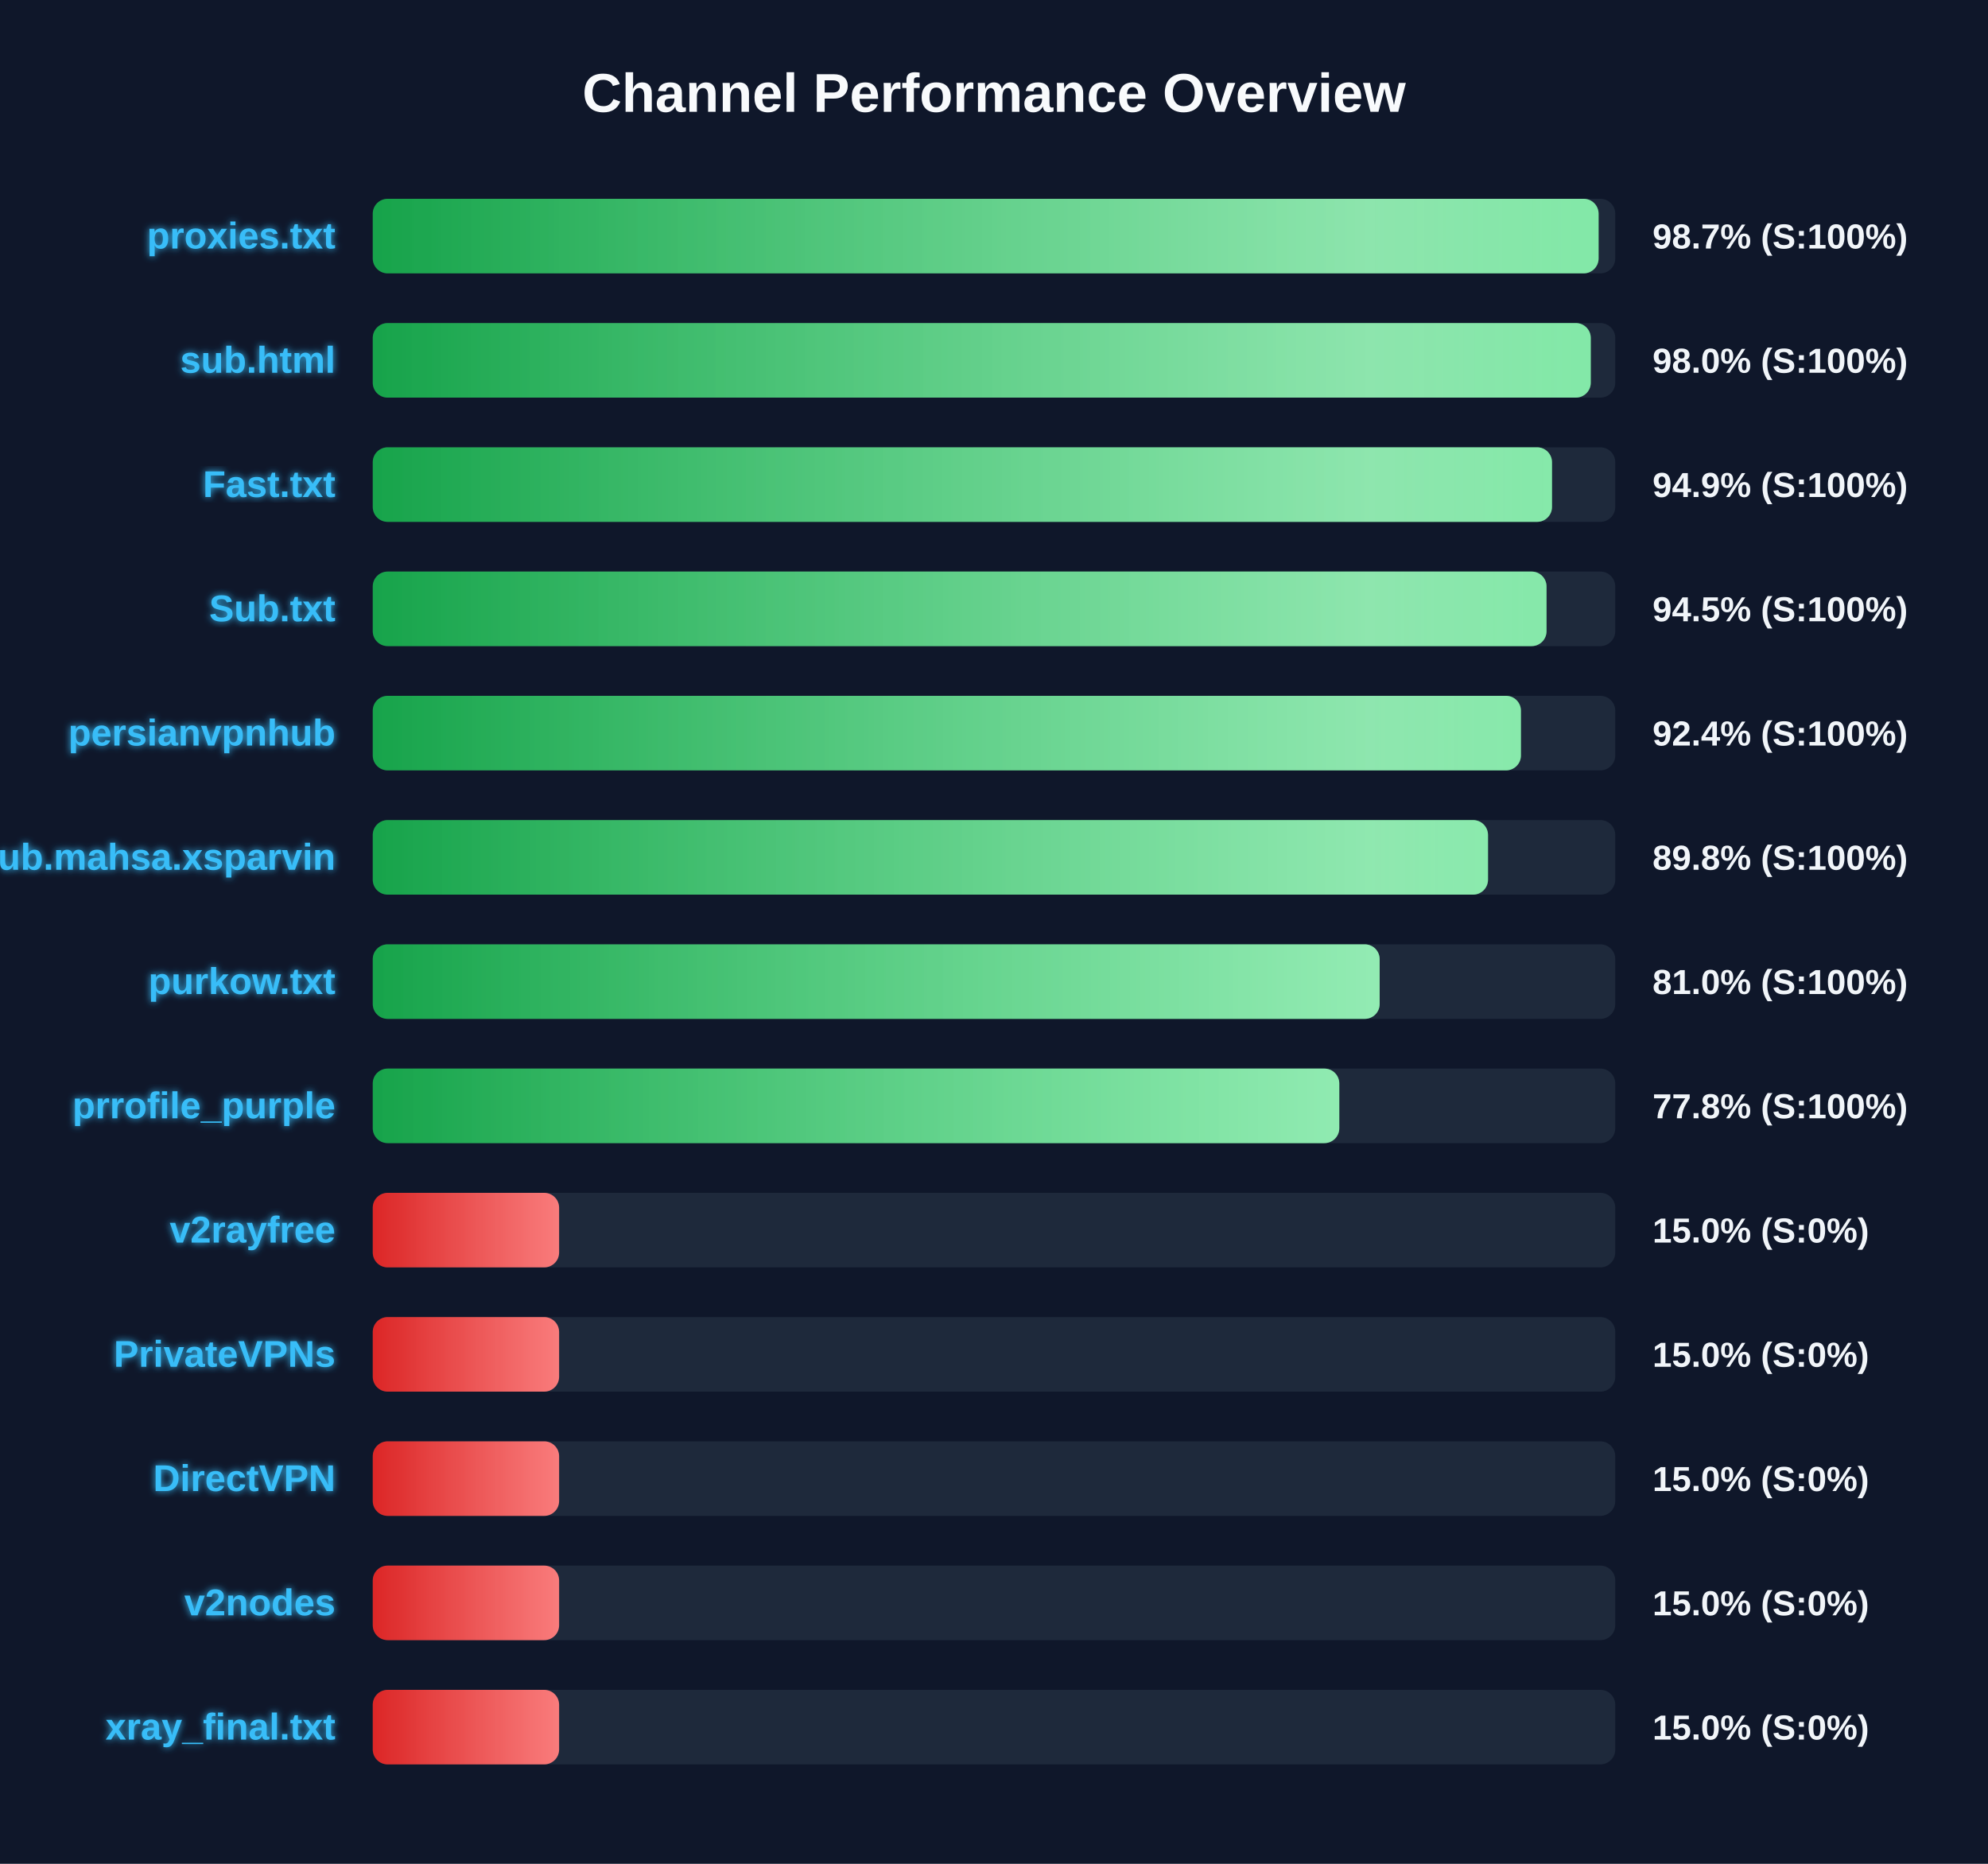
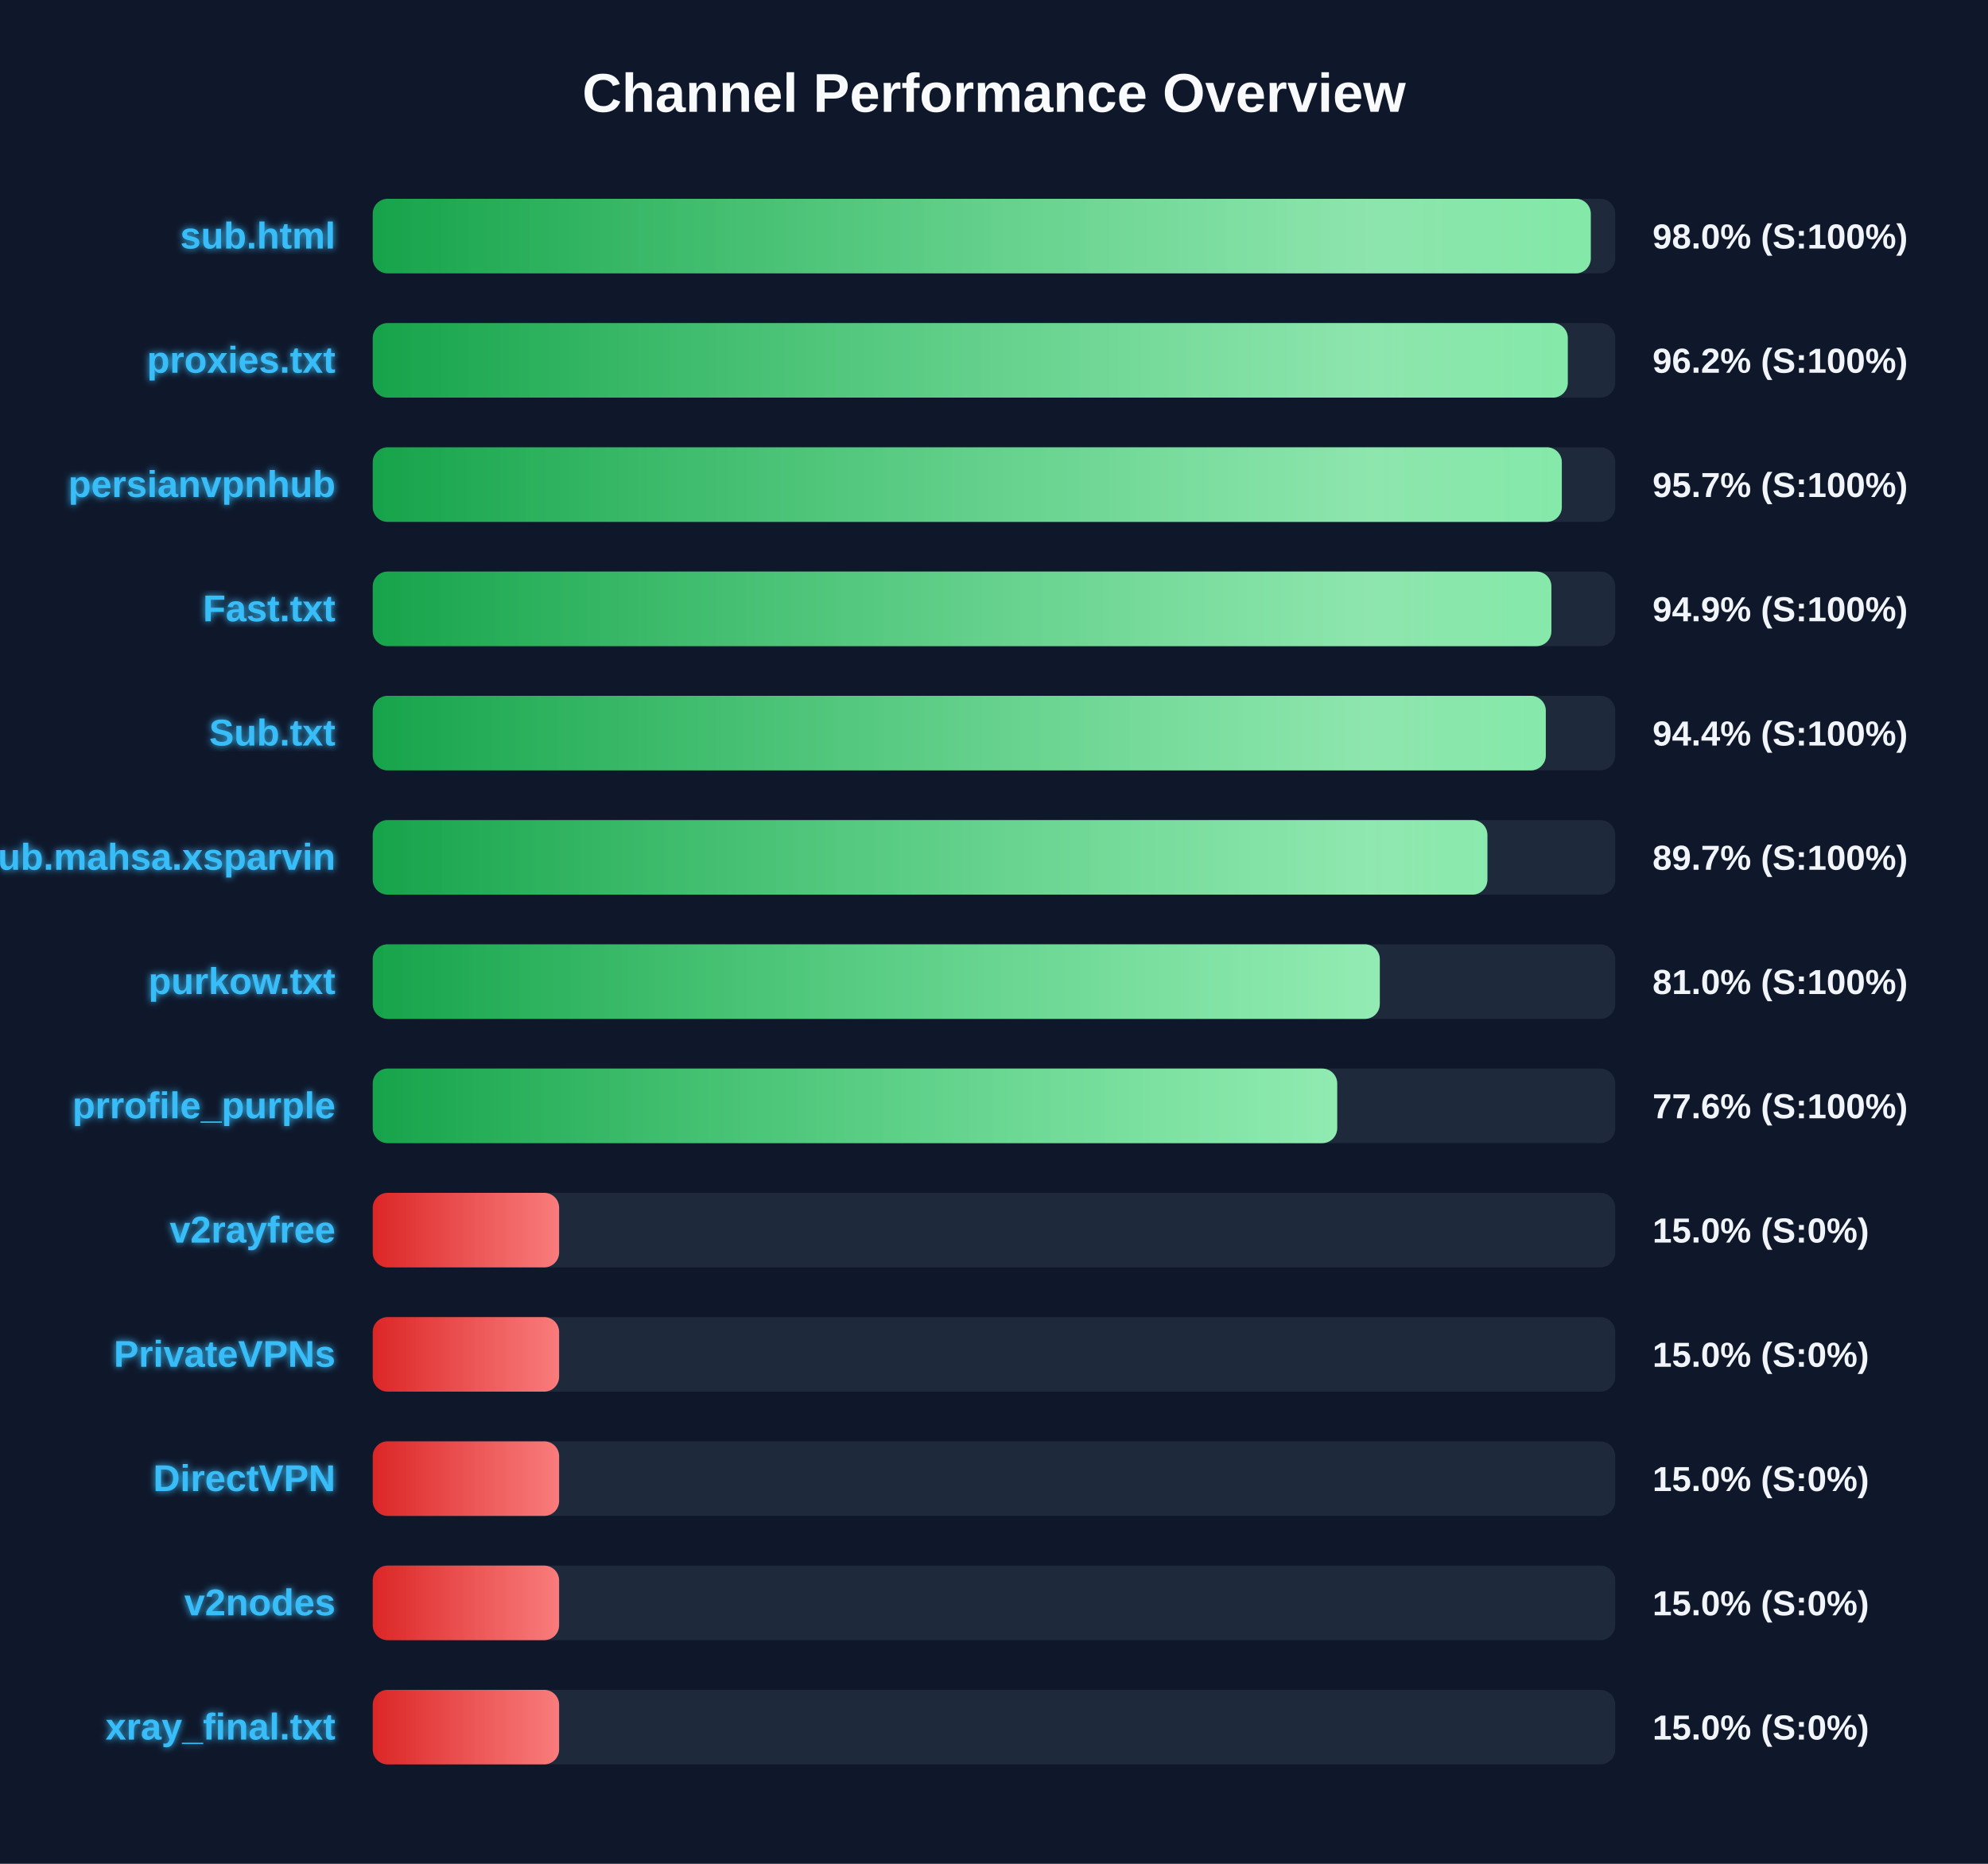
<svg xmlns="http://www.w3.org/2000/svg" width="800" height="750" version="1.1">
  <defs>
    <linearGradient id="grad-green" x1="0%" y1="0%" x2="100%" y2="0%">
      <stop offset="0%" stop-color="#16a34a" />
      <stop offset="100%" stop-color="#4ade80" />
    </linearGradient>
    <linearGradient id="grad-yellow" x1="0%" y1="0%" x2="100%" y2="0%">
      <stop offset="0%" stop-color="#ca8a04" />
      <stop offset="100%" stop-color="#fde047" />
    </linearGradient>
    <linearGradient id="grad-red" x1="0%" y1="0%" x2="100%" y2="0%">
      <stop offset="0%" stop-color="#dc2626" />
      <stop offset="100%" stop-color="#f87171" />
    </linearGradient>
    <linearGradient id="shimmer" x1="0%" y1="0%" x2="100%" y2="0%">
      <stop offset="0%" stop-color="rgba(255,255,255,0)" />
      <stop offset="50%" stop-color="rgba(255,255,255,0.4)" />
      <stop offset="100%" stop-color="rgba(255,255,255,0)" />
    </linearGradient>
    <filter id="glow" x="-20%" y="-20%" width="140%" height="140%">
      <feGaussianBlur stdDeviation="1.5" result="blur" />
      <feComposite in="SourceGraphic" in2="blur" operator="over" />
    </filter>
  </defs>
  <style>
        .bg-rect { fill: #0f172a; }
        .title { font: bold 22px 'Segoe UI', Arial, sans-serif; fill: #f8fafc; }
        .row { font: bold 15px 'Segoe UI', Arial, sans-serif; fill: #38bdf8; filter: url(#glow); }
        .score { font: bold 14px 'Segoe UI', Arial, sans-serif; fill: #f1f5f9; }
        @keyframes shimmer-anim {
            0% { transform: translateX(-100%); }
            100% { transform: translateX(200%); }
        }
        .shimmer-rect {
            animation: shimmer-anim 2.5s infinite linear;
        }
    </style>
  <rect width="100%" height="100%" class="bg-rect" />
  <text x="400" y="45" text-anchor="middle" class="title">Channel Performance Overview</text>
  <rect x="150" y="80" width="500" height="30" fill="#1e293b" rx="6" />
  <clipPath id="clip-0">
-     <rect x="150" y="80" width="493.3" height="30" rx="6" />
+     <rect x="150" y="80" width="490.15" height="30" rx="6" />
  </clipPath>
-   <rect x="150" y="80" width="493.3" height="30" fill="url(#grad-green)" rx="6" />
+   <rect x="150" y="80" width="490.15" height="30" fill="url(#grad-green)" rx="6" />
  <g clip-path="url(#clip-0)">
    <rect x="150" y="80" width="100%" height="30" fill="url(#shimmer)" class="shimmer-rect" />
  </g>
-   <text x="135" y="100" text-anchor="end" class="row">proxies.txt</text>
-   <text x="665" y="100" text-anchor="start" class="score">98.7% (S:100%)</text>
+   <text x="135" y="100" text-anchor="end" class="row">sub.html</text>
+   <text x="665" y="100" text-anchor="start" class="score">98.0% (S:100%)</text>
  <rect x="150" y="130" width="500" height="30" fill="#1e293b" rx="6" />
  <clipPath id="clip-1">
-     <rect x="150" y="130" width="490.15" height="30" rx="6" />
+     <rect x="150" y="130" width="480.9" height="30" rx="6" />
  </clipPath>
-   <rect x="150" y="130" width="490.15" height="30" fill="url(#grad-green)" rx="6" />
+   <rect x="150" y="130" width="480.9" height="30" fill="url(#grad-green)" rx="6" />
  <g clip-path="url(#clip-1)">
    <rect x="150" y="130" width="100%" height="30" fill="url(#shimmer)" class="shimmer-rect" />
  </g>
-   <text x="135" y="150" text-anchor="end" class="row">sub.html</text>
-   <text x="665" y="150" text-anchor="start" class="score">98.0% (S:100%)</text>
+   <text x="135" y="150" text-anchor="end" class="row">proxies.txt</text>
+   <text x="665" y="150" text-anchor="start" class="score">96.2% (S:100%)</text>
  <rect x="150" y="180" width="500" height="30" fill="#1e293b" rx="6" />
  <clipPath id="clip-2">
-     <rect x="150" y="180" width="474.55" height="30" rx="6" />
+     <rect x="150" y="180" width="478.5" height="30" rx="6" />
  </clipPath>
-   <rect x="150" y="180" width="474.55" height="30" fill="url(#grad-green)" rx="6" />
+   <rect x="150" y="180" width="478.5" height="30" fill="url(#grad-green)" rx="6" />
  <g clip-path="url(#clip-2)">
    <rect x="150" y="180" width="100%" height="30" fill="url(#shimmer)" class="shimmer-rect" />
  </g>
-   <text x="135" y="200" text-anchor="end" class="row">Fast.txt</text>
-   <text x="665" y="200" text-anchor="start" class="score">94.9% (S:100%)</text>
+   <text x="135" y="200" text-anchor="end" class="row">persianvpnhub</text>
+   <text x="665" y="200" text-anchor="start" class="score">95.7% (S:100%)</text>
  <rect x="150" y="230" width="500" height="30" fill="#1e293b" rx="6" />
  <clipPath id="clip-3">
-     <rect x="150" y="230" width="472.35" height="30" rx="6" />
+     <rect x="150" y="230" width="474.3" height="30" rx="6" />
  </clipPath>
-   <rect x="150" y="230" width="472.35" height="30" fill="url(#grad-green)" rx="6" />
+   <rect x="150" y="230" width="474.3" height="30" fill="url(#grad-green)" rx="6" />
  <g clip-path="url(#clip-3)">
    <rect x="150" y="230" width="100%" height="30" fill="url(#shimmer)" class="shimmer-rect" />
  </g>
-   <text x="135" y="250" text-anchor="end" class="row">Sub.txt</text>
-   <text x="665" y="250" text-anchor="start" class="score">94.5% (S:100%)</text>
+   <text x="135" y="250" text-anchor="end" class="row">Fast.txt</text>
+   <text x="665" y="250" text-anchor="start" class="score">94.9% (S:100%)</text>
  <rect x="150" y="280" width="500" height="30" fill="#1e293b" rx="6" />
  <clipPath id="clip-4">
-     <rect x="150" y="280" width="462.05" height="30" rx="6" />
+     <rect x="150" y="280" width="472.05" height="30" rx="6" />
  </clipPath>
-   <rect x="150" y="280" width="462.05" height="30" fill="url(#grad-green)" rx="6" />
+   <rect x="150" y="280" width="472.05" height="30" fill="url(#grad-green)" rx="6" />
  <g clip-path="url(#clip-4)">
    <rect x="150" y="280" width="100%" height="30" fill="url(#shimmer)" class="shimmer-rect" />
  </g>
-   <text x="135" y="300" text-anchor="end" class="row">persianvpnhub</text>
-   <text x="665" y="300" text-anchor="start" class="score">92.4% (S:100%)</text>
+   <text x="135" y="300" text-anchor="end" class="row">Sub.txt</text>
+   <text x="665" y="300" text-anchor="start" class="score">94.4% (S:100%)</text>
  <rect x="150" y="330" width="500" height="30" fill="#1e293b" rx="6" />
  <clipPath id="clip-5">
-     <rect x="150" y="330" width="448.8" height="30" rx="6" />
+     <rect x="150" y="330" width="448.55" height="30" rx="6" />
  </clipPath>
-   <rect x="150" y="330" width="448.8" height="30" fill="url(#grad-green)" rx="6" />
+   <rect x="150" y="330" width="448.55" height="30" fill="url(#grad-green)" rx="6" />
  <g clip-path="url(#clip-5)">
    <rect x="150" y="330" width="100%" height="30" fill="url(#shimmer)" class="shimmer-rect" />
  </g>
  <text x="135" y="350" text-anchor="end" class="row">Sub.mahsa.xsparvin</text>
-   <text x="665" y="350" text-anchor="start" class="score">89.8% (S:100%)</text>
+   <text x="665" y="350" text-anchor="start" class="score">89.7% (S:100%)</text>
  <rect x="150" y="380" width="500" height="30" fill="#1e293b" rx="6" />
  <clipPath id="clip-6">
-     <rect x="150" y="380" width="405.2" height="30" rx="6" />
+     <rect x="150" y="380" width="405.25" height="30" rx="6" />
  </clipPath>
-   <rect x="150" y="380" width="405.2" height="30" fill="url(#grad-green)" rx="6" />
+   <rect x="150" y="380" width="405.25" height="30" fill="url(#grad-green)" rx="6" />
  <g clip-path="url(#clip-6)">
    <rect x="150" y="380" width="100%" height="30" fill="url(#shimmer)" class="shimmer-rect" />
  </g>
  <text x="135" y="400" text-anchor="end" class="row">purkow.txt</text>
  <text x="665" y="400" text-anchor="start" class="score">81.0% (S:100%)</text>
  <rect x="150" y="430" width="500" height="30" fill="#1e293b" rx="6" />
  <clipPath id="clip-7">
-     <rect x="150" y="430" width="388.95" height="30" rx="6" />
+     <rect x="150" y="430" width="388.1" height="30" rx="6" />
  </clipPath>
-   <rect x="150" y="430" width="388.95" height="30" fill="url(#grad-green)" rx="6" />
+   <rect x="150" y="430" width="388.1" height="30" fill="url(#grad-green)" rx="6" />
  <g clip-path="url(#clip-7)">
    <rect x="150" y="430" width="100%" height="30" fill="url(#shimmer)" class="shimmer-rect" />
  </g>
  <text x="135" y="450" text-anchor="end" class="row">prrofile_purple</text>
-   <text x="665" y="450" text-anchor="start" class="score">77.8% (S:100%)</text>
+   <text x="665" y="450" text-anchor="start" class="score">77.6% (S:100%)</text>
  <rect x="150" y="480" width="500" height="30" fill="#1e293b" rx="6" />
  <clipPath id="clip-8">
    <rect x="150" y="480" width="75.0" height="30" rx="6" />
  </clipPath>
  <rect x="150" y="480" width="75.0" height="30" fill="url(#grad-red)" rx="6" />
  <g clip-path="url(#clip-8)">
    <rect x="150" y="480" width="100%" height="30" fill="url(#shimmer)" class="shimmer-rect" />
  </g>
  <text x="135" y="500" text-anchor="end" class="row">v2rayfree</text>
  <text x="665" y="500" text-anchor="start" class="score">15.0% (S:0%)</text>
  <rect x="150" y="530" width="500" height="30" fill="#1e293b" rx="6" />
  <clipPath id="clip-9">
    <rect x="150" y="530" width="75.0" height="30" rx="6" />
  </clipPath>
  <rect x="150" y="530" width="75.0" height="30" fill="url(#grad-red)" rx="6" />
  <g clip-path="url(#clip-9)">
    <rect x="150" y="530" width="100%" height="30" fill="url(#shimmer)" class="shimmer-rect" />
  </g>
  <text x="135" y="550" text-anchor="end" class="row">PrivateVPNs</text>
  <text x="665" y="550" text-anchor="start" class="score">15.0% (S:0%)</text>
  <rect x="150" y="580" width="500" height="30" fill="#1e293b" rx="6" />
  <clipPath id="clip-10">
    <rect x="150" y="580" width="75.0" height="30" rx="6" />
  </clipPath>
  <rect x="150" y="580" width="75.0" height="30" fill="url(#grad-red)" rx="6" />
  <g clip-path="url(#clip-10)">
    <rect x="150" y="580" width="100%" height="30" fill="url(#shimmer)" class="shimmer-rect" />
  </g>
  <text x="135" y="600" text-anchor="end" class="row">DirectVPN</text>
  <text x="665" y="600" text-anchor="start" class="score">15.0% (S:0%)</text>
  <rect x="150" y="630" width="500" height="30" fill="#1e293b" rx="6" />
  <clipPath id="clip-11">
    <rect x="150" y="630" width="75.0" height="30" rx="6" />
  </clipPath>
  <rect x="150" y="630" width="75.0" height="30" fill="url(#grad-red)" rx="6" />
  <g clip-path="url(#clip-11)">
    <rect x="150" y="630" width="100%" height="30" fill="url(#shimmer)" class="shimmer-rect" />
  </g>
  <text x="135" y="650" text-anchor="end" class="row">v2nodes</text>
  <text x="665" y="650" text-anchor="start" class="score">15.0% (S:0%)</text>
  <rect x="150" y="680" width="500" height="30" fill="#1e293b" rx="6" />
  <clipPath id="clip-12">
    <rect x="150" y="680" width="75.0" height="30" rx="6" />
  </clipPath>
  <rect x="150" y="680" width="75.0" height="30" fill="url(#grad-red)" rx="6" />
  <g clip-path="url(#clip-12)">
    <rect x="150" y="680" width="100%" height="30" fill="url(#shimmer)" class="shimmer-rect" />
  </g>
  <text x="135" y="700" text-anchor="end" class="row">xray_final.txt</text>
  <text x="665" y="700" text-anchor="start" class="score">15.0% (S:0%)</text>
</svg>
